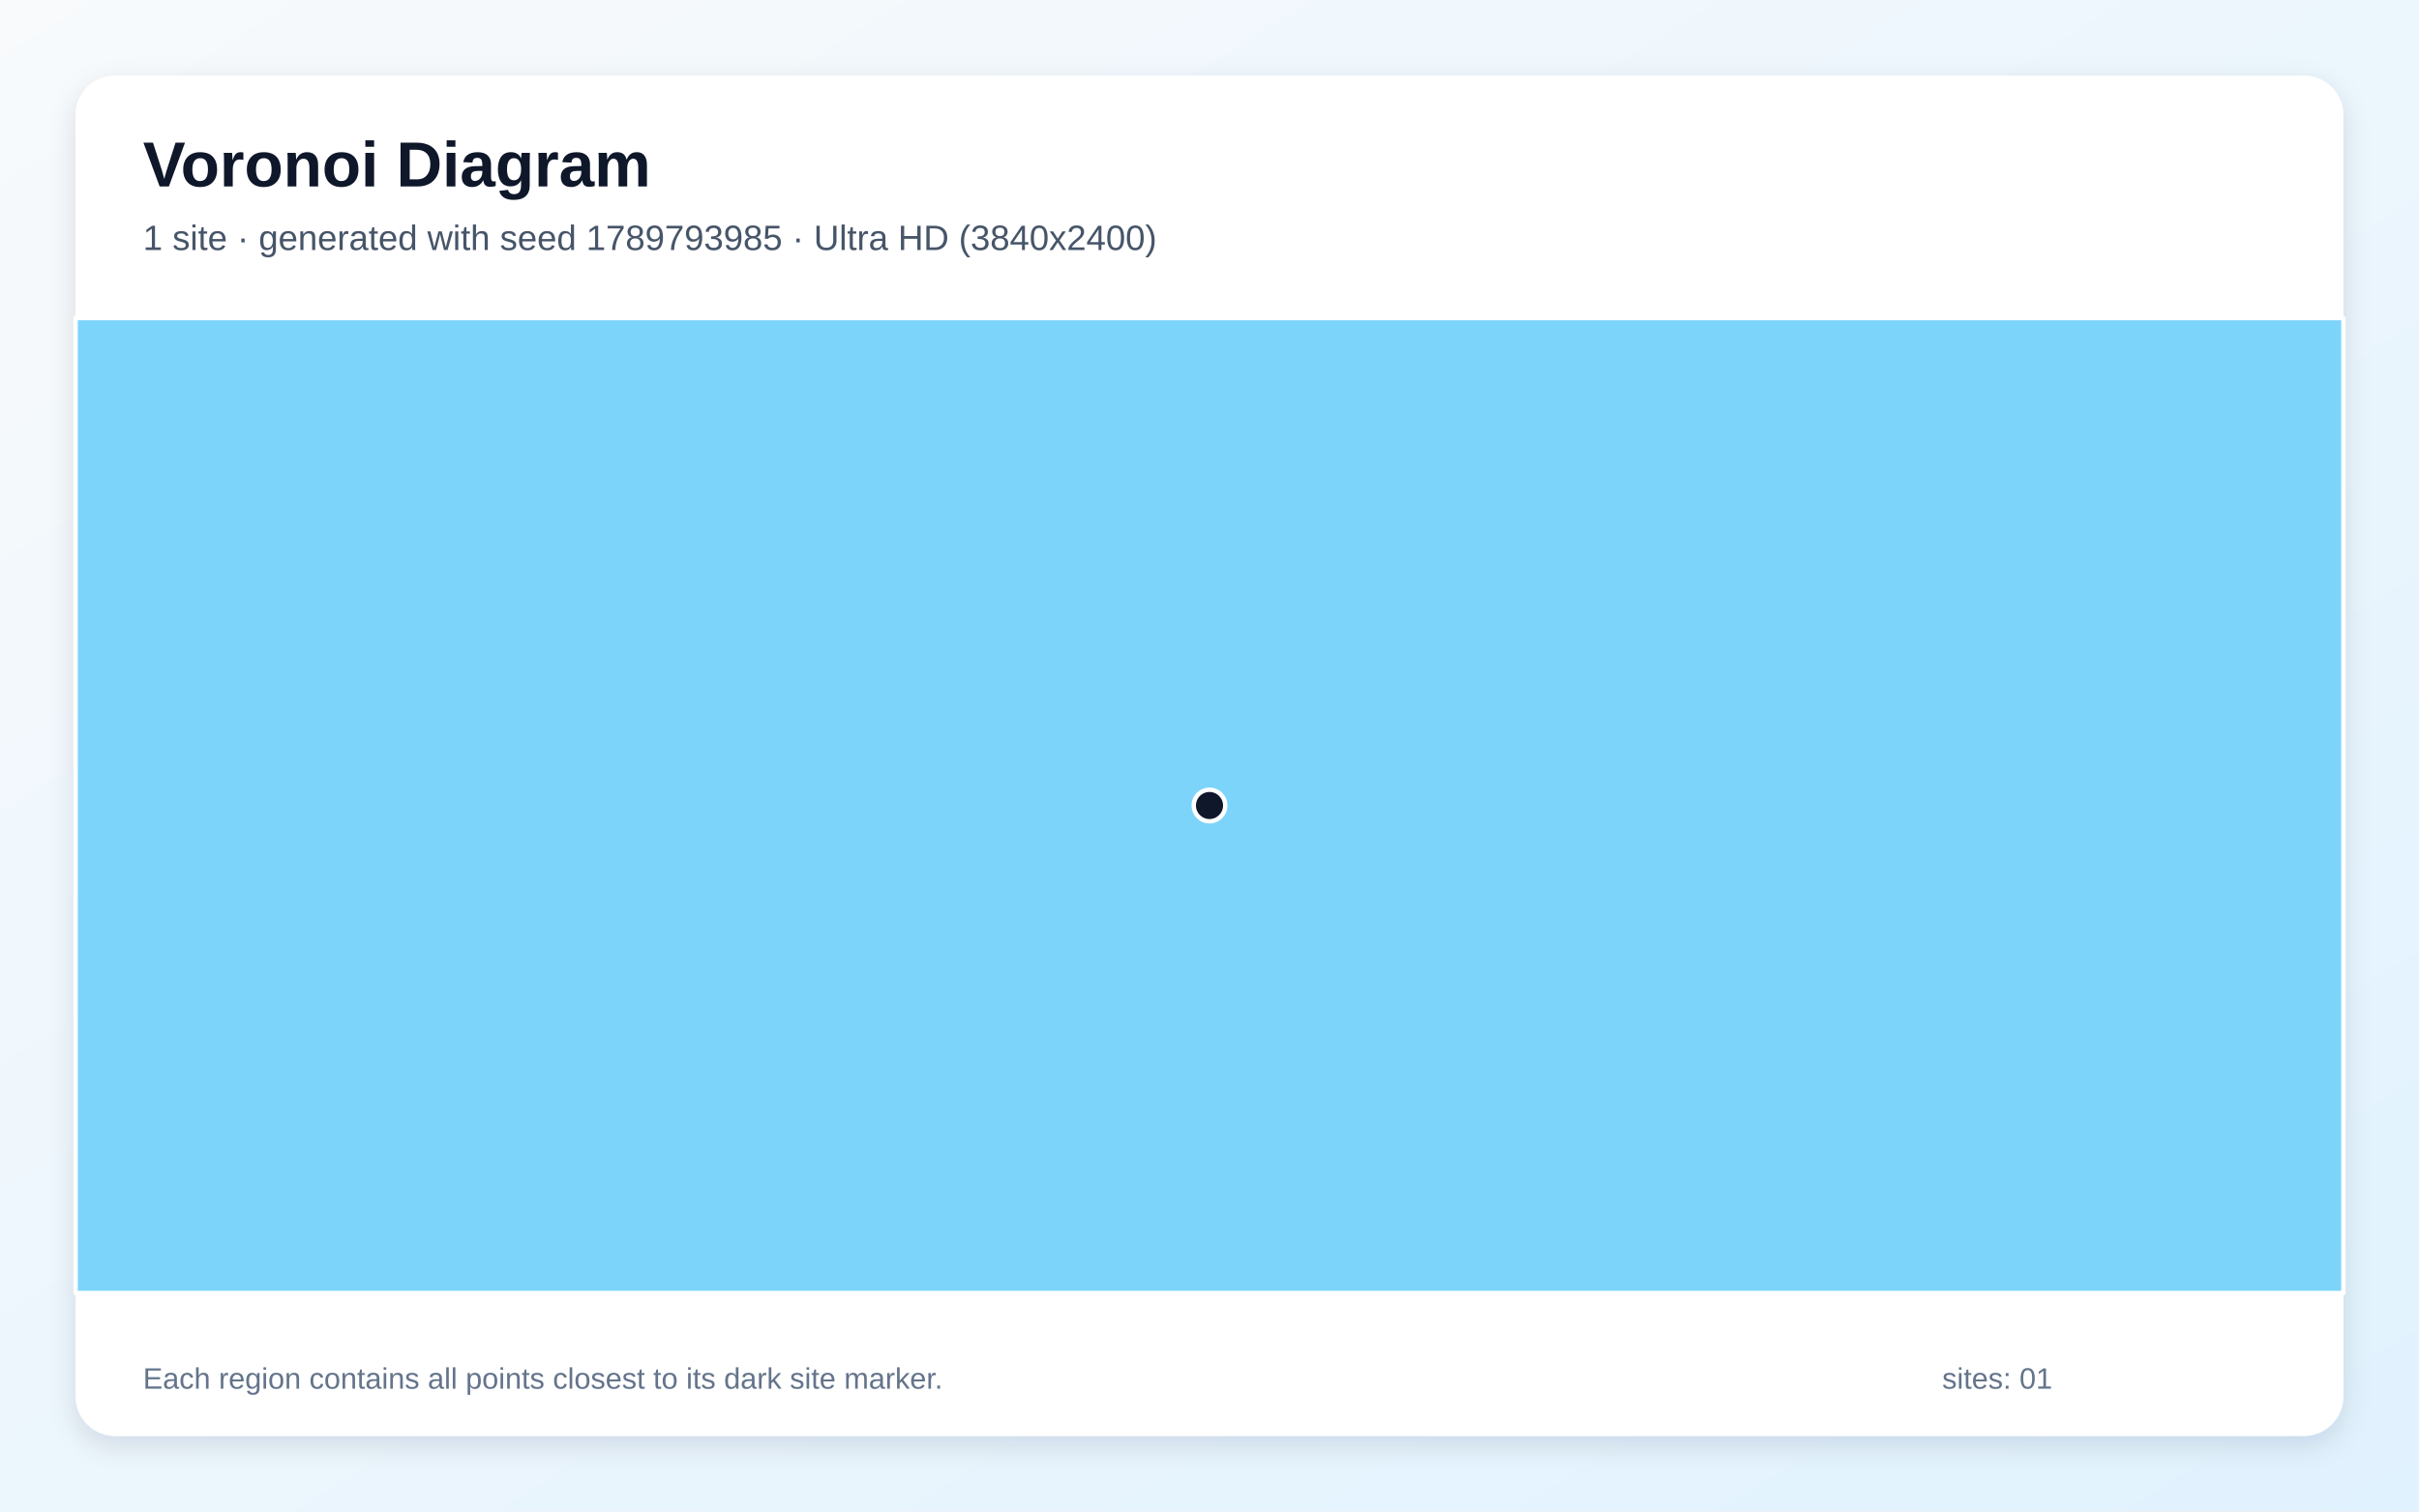
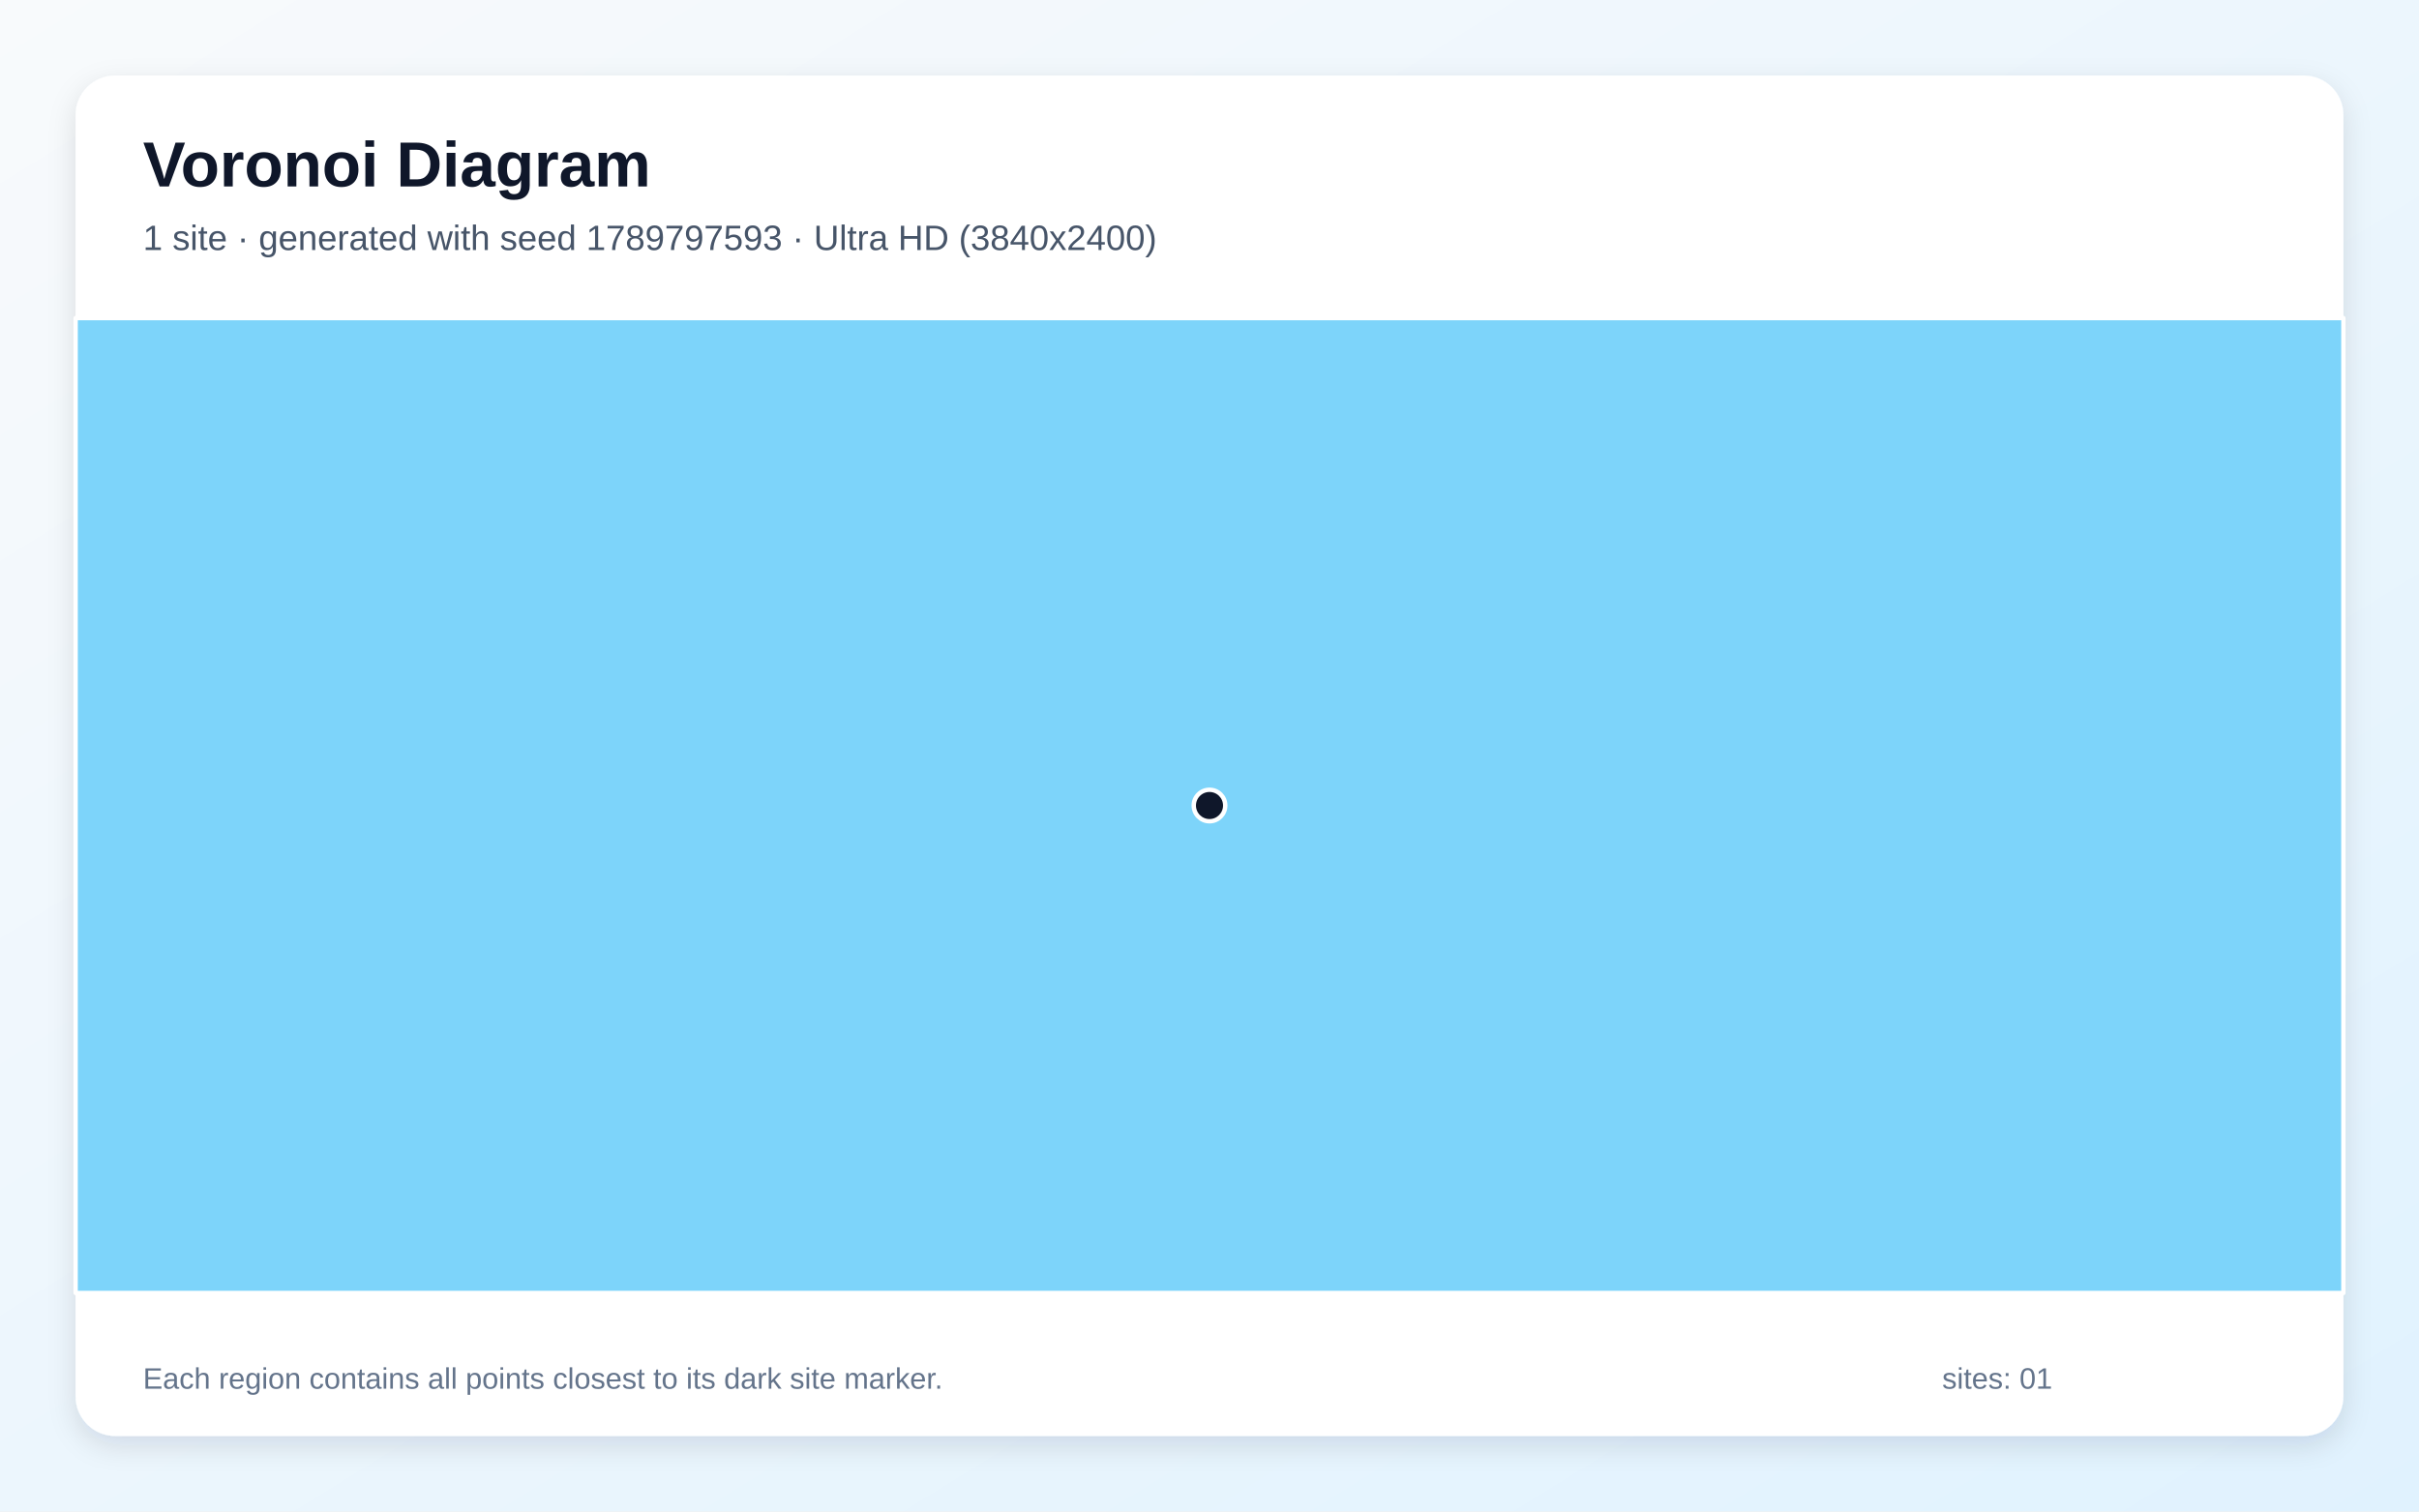
<svg xmlns="http://www.w3.org/2000/svg" width="3840" height="2400" viewBox="0 0 3840 2400" role="img" aria-labelledby="title description">
  <defs>
    <linearGradient id="background" x1="0" y1="0" x2="1" y2="1">
      <stop stop-color="#F8FAFC" />
      <stop offset="1" stop-color="#E0F2FE" />
    </linearGradient>
    <filter id="shadow" x="-5%" y="-5%" width="110%" height="110%">
      <feDropShadow dx="0" dy="15" stdDeviation="22" flood-color="#0F172A" flood-opacity=".12" />
    </filter>
  </defs>
  <rect width="3840" height="2400" fill="url(#background)" />
  <rect x="120" y="120" width="3600" height="2160" rx="63" fill="#FFFFFF" filter="url(#shadow)" />
  <g font-family="Arial, sans-serif">
    <text x="227" y="296" font-size="101" font-weight="700" fill="#0F172A">Voronoi Diagram</text>
-     <text x="227" y="397" font-size="56" fill="#475569">1 site · generated with seed 1789793985 · Ultra HD (3840x2400)</text>
+     <text x="227" y="397" font-size="56" fill="#475569">1 site · generated with seed 1789797593 · Ultra HD (3840x2400)</text>
  </g>
  <g stroke="#FFFFFF" stroke-width="7" stroke-linejoin="round">
    <polygon points="120.0,505.0 3720.0,505.0 3720.0,2053.0 120.0,2053.0" fill="#38BDF8" fill-opacity="0.65" />
  </g>
  <g>
    <circle cx="1920.0" cy="1279.0" r="25" fill="#0F172A" stroke="#FFFFFF" stroke-width="7" />
  </g>
  <g font-family="Arial, sans-serif" font-size="47" fill="#64748B">
    <text x="227" y="2205">Each region contains all points closest to its dark site marker.</text>
    <text x="3083" y="2205">sites: 01</text>
  </g>
</svg>
